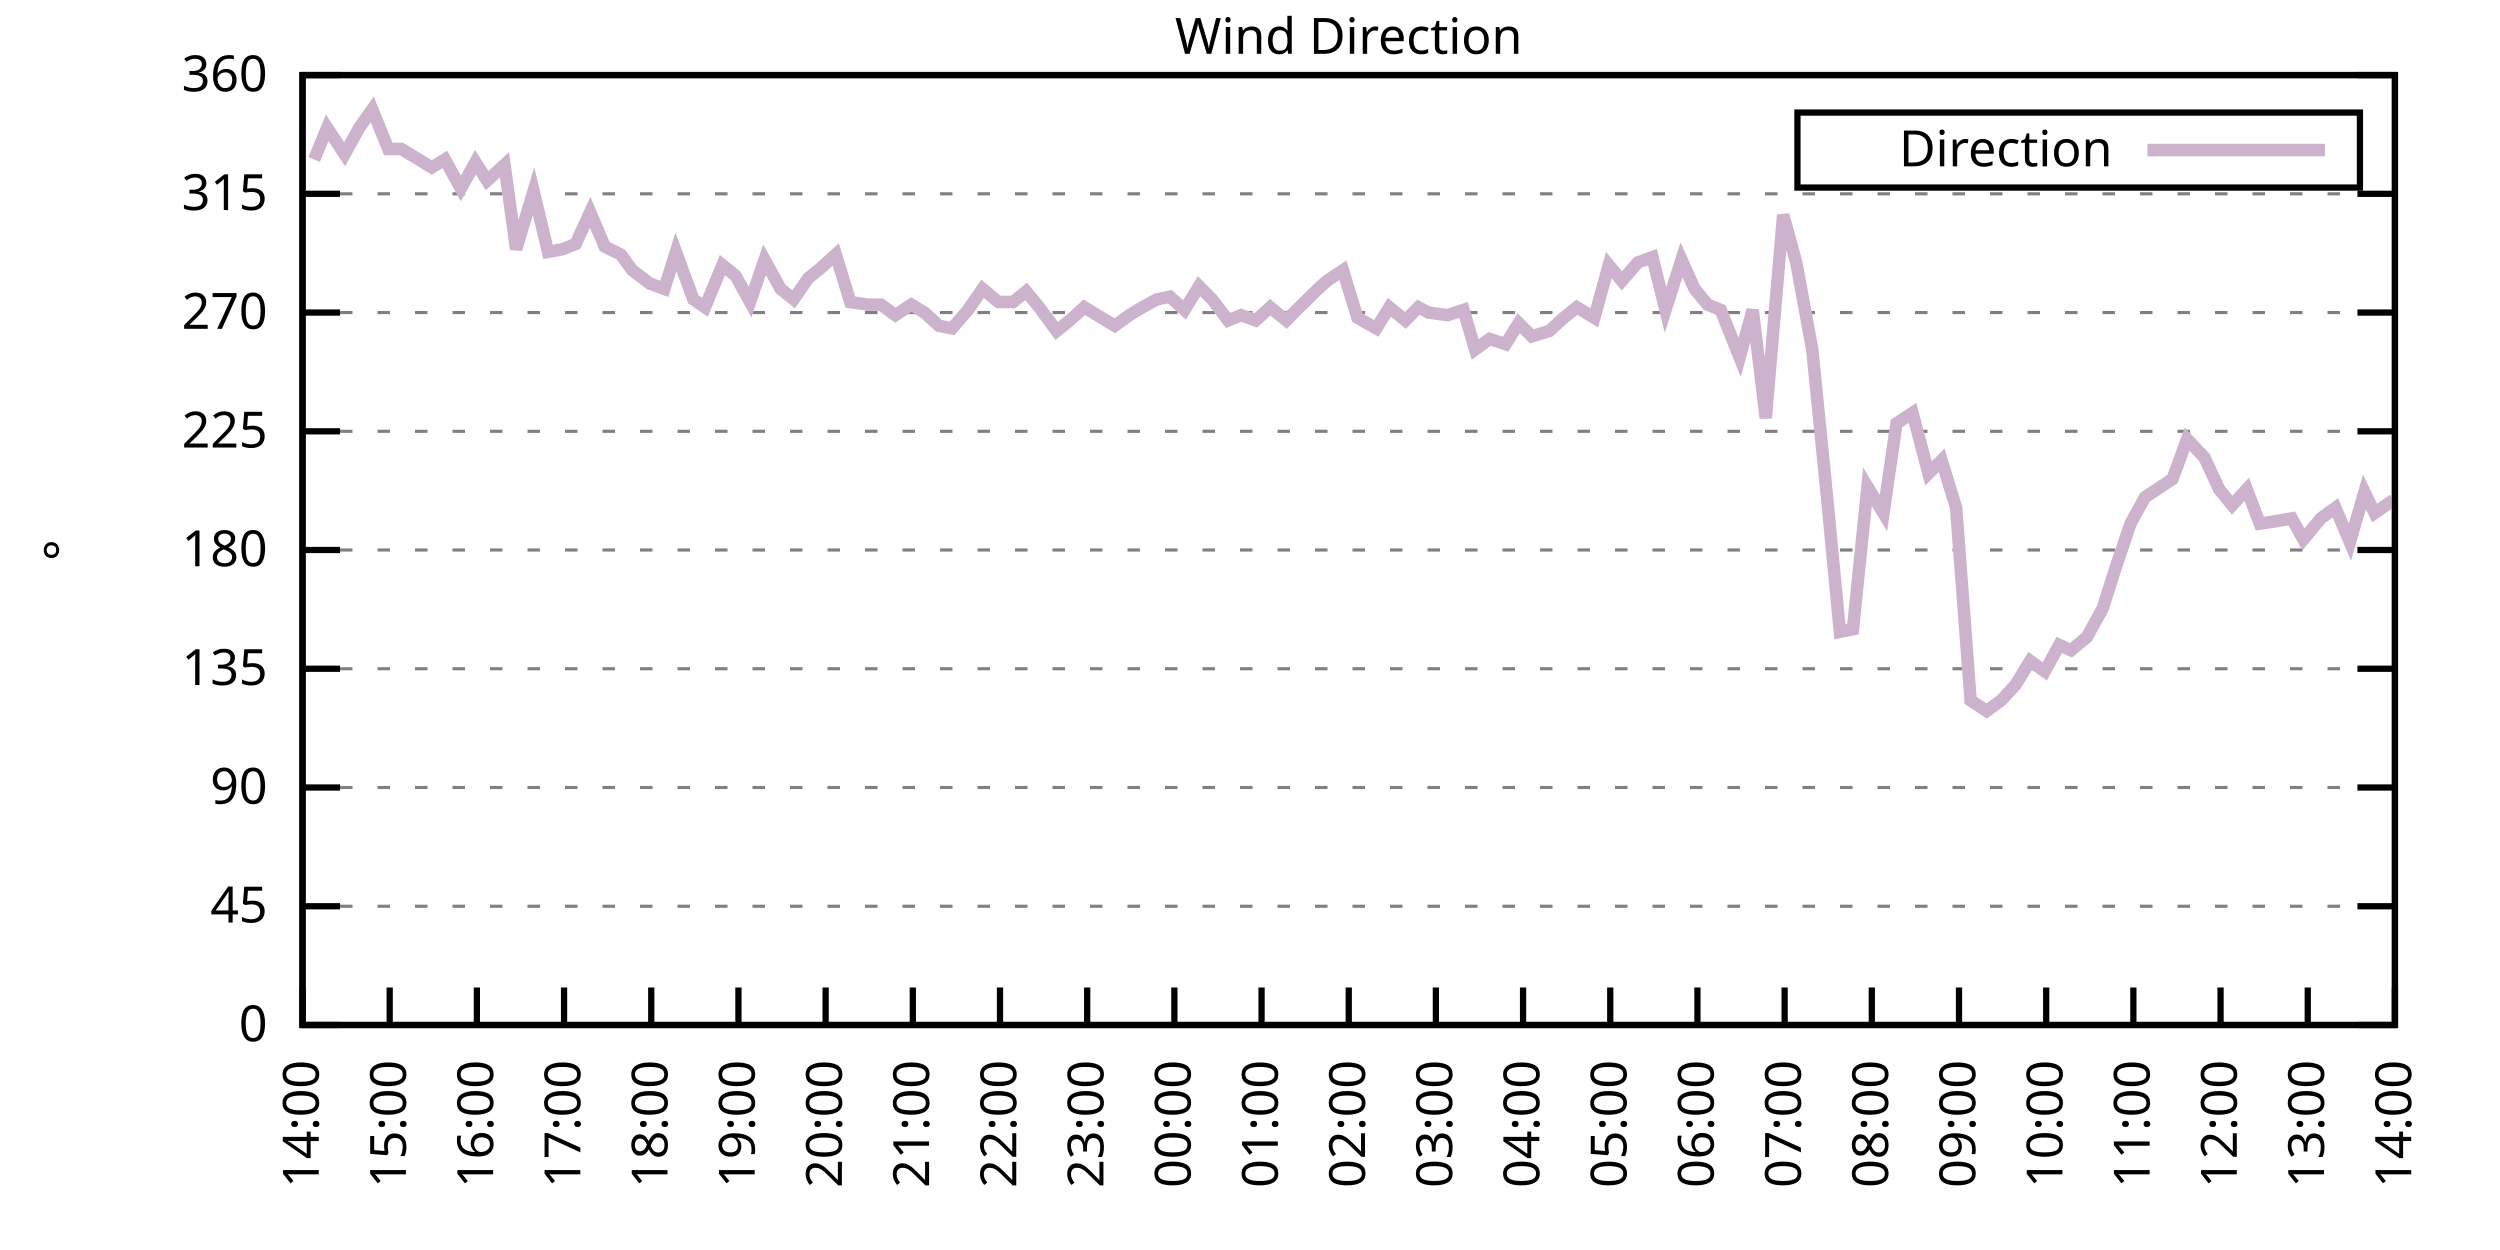
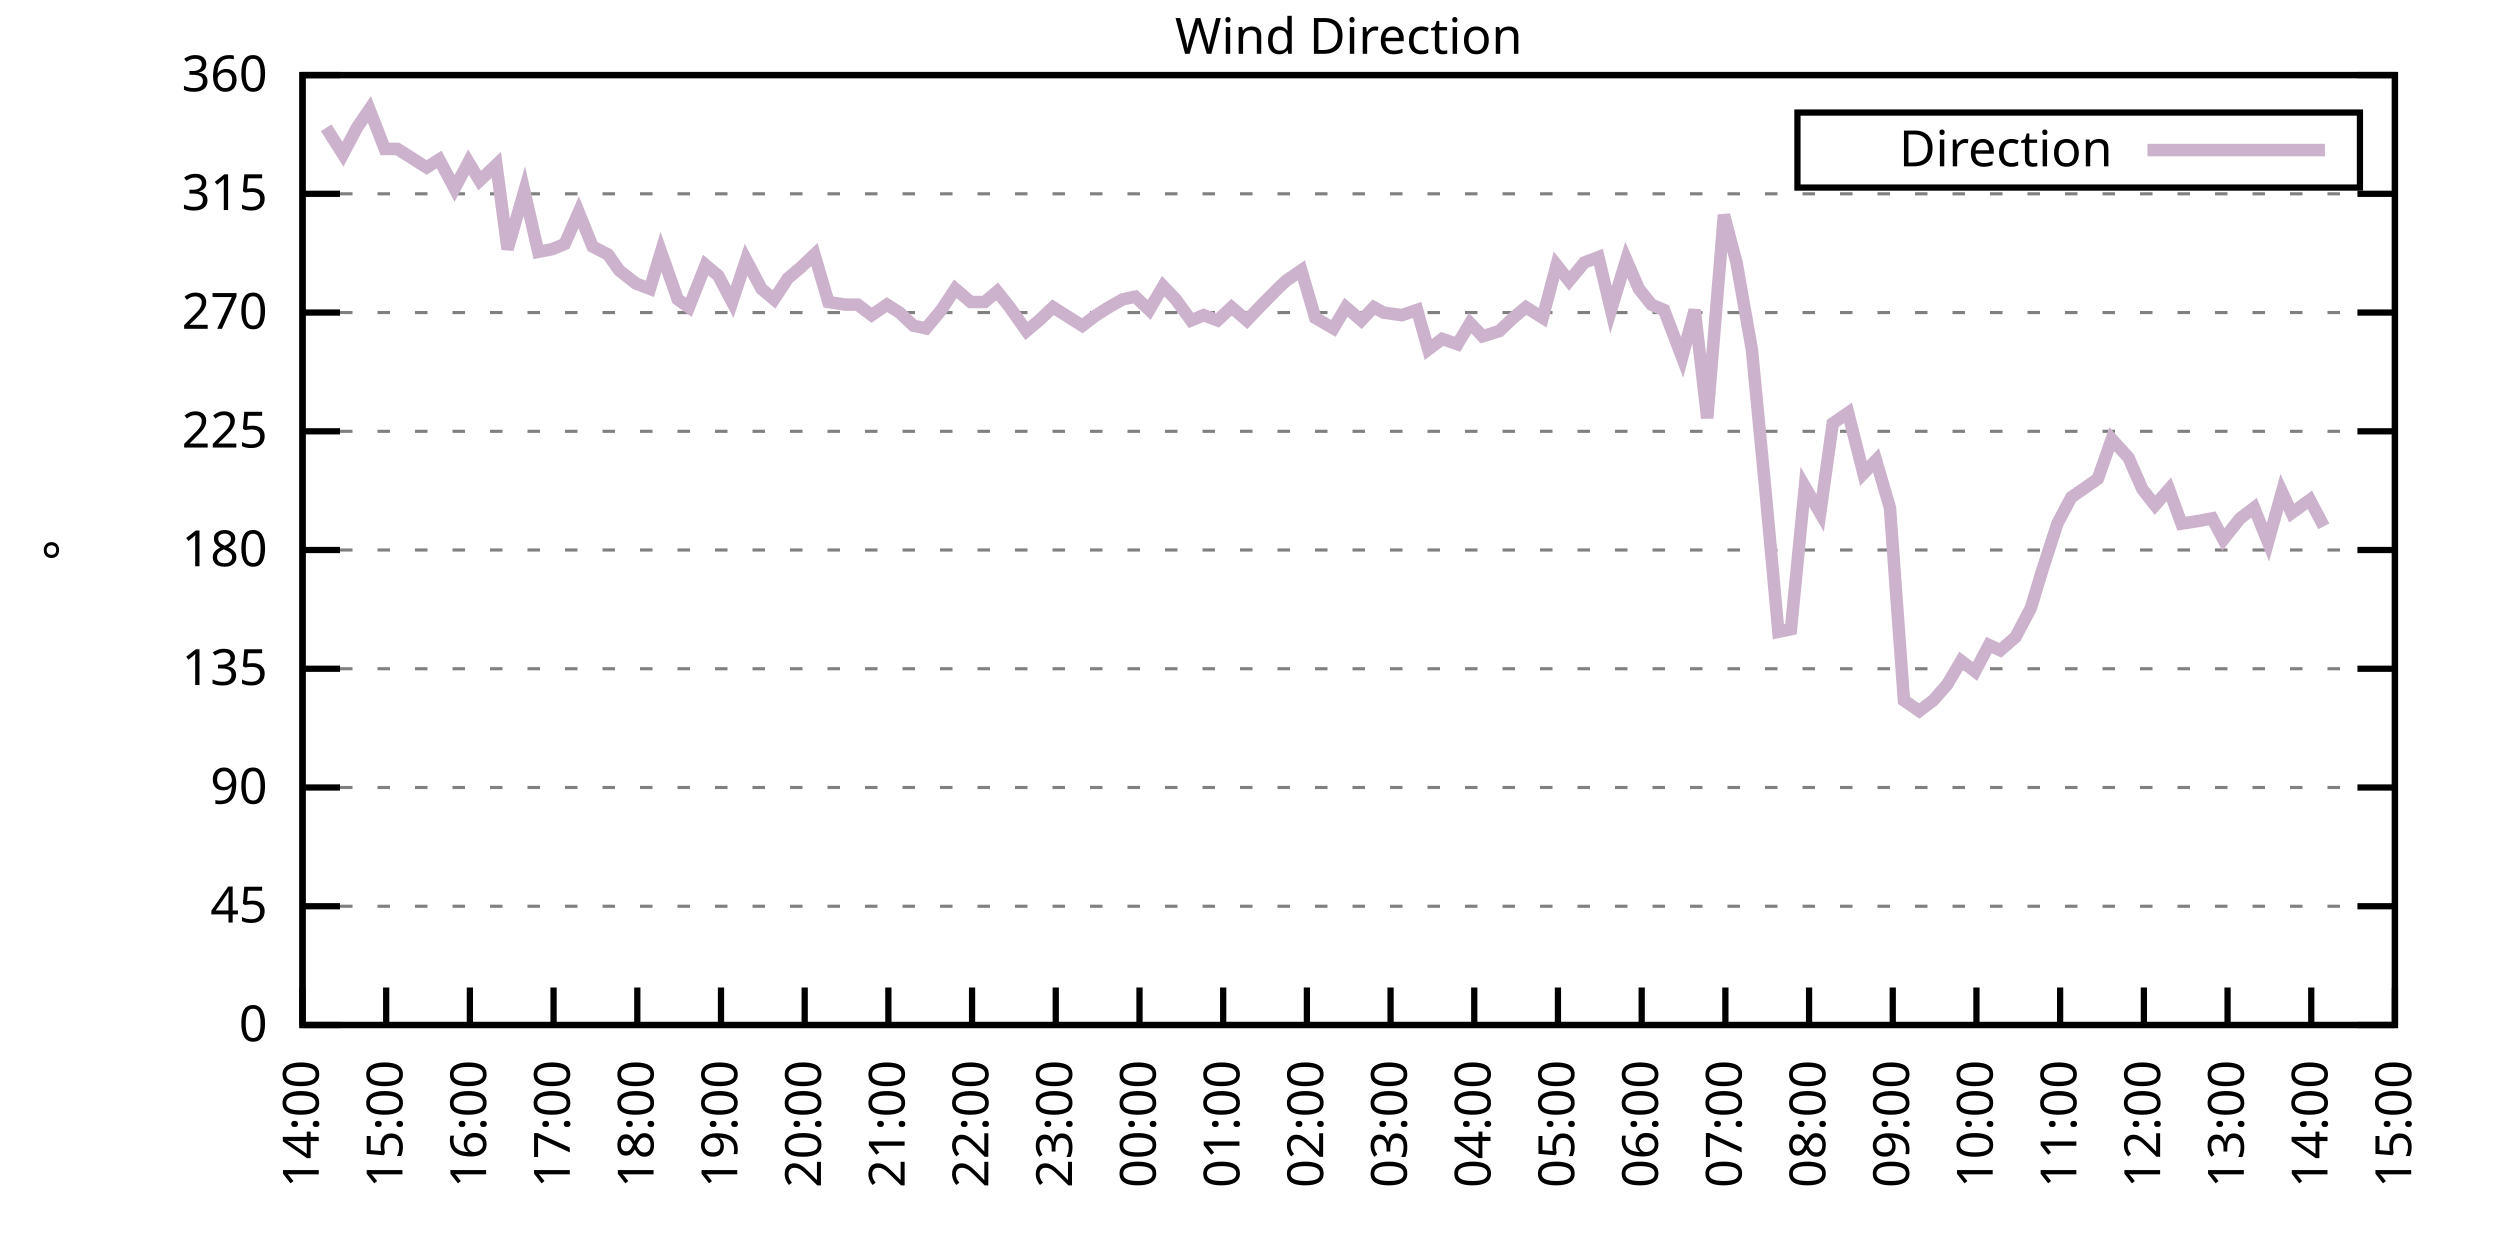
<svg xmlns="http://www.w3.org/2000/svg" xmlns:xlink="http://www.w3.org/1999/xlink" width="400" height="200" viewBox="0 0 400 200">
  <g id="gnuplot_canvas">
    <rect x="0" y="0" width="400" height="200" fill="none" />
    <defs>
      <circle id="gpDot" r="0.5" stroke-width="0.5" stroke="currentColor" />
      <path id="gpPt0" stroke-width="0.333" stroke="currentColor" d="M-1,0 h2 M0,-1 v2" />
      <path id="gpPt1" stroke-width="0.333" stroke="currentColor" d="M-1,-1 L1,1 M1,-1 L-1,1" />
      <path id="gpPt2" stroke-width="0.333" stroke="currentColor" d="M-1,0 L1,0 M0,-1 L0,1 M-1,-1 L1,1 M-1,1 L1,-1" />
      <rect id="gpPt3" stroke-width="0.333" stroke="currentColor" x="-1" y="-1" width="2" height="2" />
      <rect id="gpPt4" stroke-width="0.333" stroke="currentColor" fill="currentColor" x="-1" y="-1" width="2" height="2" />
      <circle id="gpPt5" stroke-width="0.333" stroke="currentColor" cx="0" cy="0" r="1" />
      <use xlink:href="#gpPt5" id="gpPt6" fill="currentColor" stroke="none" />
      <path id="gpPt7" stroke-width="0.333" stroke="currentColor" d="M0,-1.33 L-1.33,0.67 L1.33,0.67 z" />
      <use xlink:href="#gpPt7" id="gpPt8" fill="currentColor" stroke="none" />
      <use xlink:href="#gpPt7" id="gpPt9" stroke="currentColor" transform="rotate(180)" />
      <use xlink:href="#gpPt9" id="gpPt10" fill="currentColor" stroke="none" />
      <use xlink:href="#gpPt3" id="gpPt11" stroke="currentColor" transform="rotate(45)" />
      <use xlink:href="#gpPt11" id="gpPt12" fill="currentColor" stroke="none" />
      <path id="gpPt13" stroke-width="0.333" stroke="currentColor" d="M0,1.330 L1.265,0.411 L0.782,-1.067 L-0.782,-1.076 L-1.265,0.411 z" />
      <use xlink:href="#gpPt13" id="gpPt14" fill="currentColor" stroke="none" />
      <filter id="textbox" filterUnits="objectBoundingBox" x="0" y="0" height="1" width="1">
        <feFlood flood-color="white" flood-opacity="1" result="bgnd" />
        <feComposite in="SourceGraphic" in2="bgnd" operator="atop" />
      </filter>
      <filter id="greybox" filterUnits="objectBoundingBox" x="0" y="0" height="1" width="1">
        <feFlood flood-color="lightgrey" flood-opacity="1" result="grey" />
        <feComposite in="SourceGraphic" in2="grey" operator="atop" />
      </filter>
    </defs>
    <g fill="none" color="white" stroke="currentColor" stroke-width="1.00" stroke-linecap="butt" stroke-linejoin="miter">
</g>
    <g fill="none" color="black" stroke="currentColor" stroke-width="1.00" stroke-linecap="butt" stroke-linejoin="miter">
      <g stroke="none" shape-rendering="crispEdges">
        <polygon fill="rgb(255, 255, 255)" points="48.40,164.00 383.18,164.00 383.18,12.02 48.40,12.02 " />
      </g>
    </g>
    <g fill="none" color="black" stroke="currentColor" stroke-width="1.00" stroke-linecap="butt" stroke-linejoin="miter">
</g>
    <g fill="none" color="black" stroke="black" stroke-width="0.50" stroke-linecap="butt" stroke-linejoin="miter">
</g>
    <g fill="none" color="gray" stroke="currentColor" stroke-width="0.50" stroke-linecap="butt" stroke-linejoin="miter">
      <path stroke="gray" stroke-dasharray="2,4" class="gridline" d="M48.40,164.00 L383.19,164.00  " />
    </g>
    <g fill="none" color="gray" stroke="gray" stroke-width="1.00" stroke-linecap="butt" stroke-linejoin="miter">
</g>
    <g fill="none" color="black" stroke="currentColor" stroke-width="1.00" stroke-linecap="butt" stroke-linejoin="miter">
      <path stroke="black" d="M48.40,164.00 L54.40,164.00 M383.19,164.00 L377.19,164.00  " />
      <g transform="translate(42.80,166.60)" stroke="none" fill="black" font-family="Sans" font-size="8.00" text-anchor="end">
        <text>
          <tspan font-family="Sans"> 0</tspan>
        </text>
      </g>
    </g>
    <g fill="none" color="black" stroke="currentColor" stroke-width="1.00" stroke-linecap="butt" stroke-linejoin="miter">
</g>
    <g fill="none" color="black" stroke="black" stroke-width="0.50" stroke-linecap="butt" stroke-linejoin="miter">
</g>
    <g fill="none" color="gray" stroke="currentColor" stroke-width="0.50" stroke-linecap="butt" stroke-linejoin="miter">
      <path stroke="gray" stroke-dasharray="2,4" class="gridline" d="M48.40,145.00 L383.19,145.00  " />
    </g>
    <g fill="none" color="gray" stroke="gray" stroke-width="1.00" stroke-linecap="butt" stroke-linejoin="miter">
</g>
    <g fill="none" color="black" stroke="currentColor" stroke-width="1.00" stroke-linecap="butt" stroke-linejoin="miter">
      <path stroke="black" d="M48.40,145.00 L54.40,145.00 M383.19,145.00 L377.19,145.00  " />
      <g transform="translate(42.80,147.60)" stroke="none" fill="black" font-family="Sans" font-size="8.00" text-anchor="end">
        <text>
          <tspan font-family="Sans"> 45</tspan>
        </text>
      </g>
    </g>
    <g fill="none" color="black" stroke="currentColor" stroke-width="1.00" stroke-linecap="butt" stroke-linejoin="miter">
</g>
    <g fill="none" color="black" stroke="black" stroke-width="0.50" stroke-linecap="butt" stroke-linejoin="miter">
</g>
    <g fill="none" color="gray" stroke="currentColor" stroke-width="0.50" stroke-linecap="butt" stroke-linejoin="miter">
      <path stroke="gray" stroke-dasharray="2,4" class="gridline" d="M48.40,126.00 L383.19,126.00  " />
    </g>
    <g fill="none" color="gray" stroke="gray" stroke-width="1.00" stroke-linecap="butt" stroke-linejoin="miter">
</g>
    <g fill="none" color="black" stroke="currentColor" stroke-width="1.00" stroke-linecap="butt" stroke-linejoin="miter">
      <path stroke="black" d="M48.40,126.00 L54.40,126.00 M383.19,126.00 L377.19,126.00  " />
      <g transform="translate(42.80,128.60)" stroke="none" fill="black" font-family="Sans" font-size="8.00" text-anchor="end">
        <text>
          <tspan font-family="Sans"> 90</tspan>
        </text>
      </g>
    </g>
    <g fill="none" color="black" stroke="currentColor" stroke-width="1.00" stroke-linecap="butt" stroke-linejoin="miter">
</g>
    <g fill="none" color="black" stroke="black" stroke-width="0.50" stroke-linecap="butt" stroke-linejoin="miter">
</g>
    <g fill="none" color="gray" stroke="currentColor" stroke-width="0.50" stroke-linecap="butt" stroke-linejoin="miter">
      <path stroke="gray" stroke-dasharray="2,4" class="gridline" d="M48.40,107.00 L383.19,107.00  " />
    </g>
    <g fill="none" color="gray" stroke="gray" stroke-width="1.00" stroke-linecap="butt" stroke-linejoin="miter">
</g>
    <g fill="none" color="black" stroke="currentColor" stroke-width="1.00" stroke-linecap="butt" stroke-linejoin="miter">
      <path stroke="black" d="M48.40,107.00 L54.40,107.00 M383.19,107.00 L377.19,107.00  " />
      <g transform="translate(42.80,109.60)" stroke="none" fill="black" font-family="Sans" font-size="8.00" text-anchor="end">
        <text>
          <tspan font-family="Sans"> 135</tspan>
        </text>
      </g>
    </g>
    <g fill="none" color="black" stroke="currentColor" stroke-width="1.00" stroke-linecap="butt" stroke-linejoin="miter">
</g>
    <g fill="none" color="black" stroke="black" stroke-width="0.50" stroke-linecap="butt" stroke-linejoin="miter">
</g>
    <g fill="none" color="gray" stroke="currentColor" stroke-width="0.50" stroke-linecap="butt" stroke-linejoin="miter">
      <path stroke="gray" stroke-dasharray="2,4" class="gridline" d="M48.40,88.00 L383.19,88.00  " />
    </g>
    <g fill="none" color="gray" stroke="gray" stroke-width="1.00" stroke-linecap="butt" stroke-linejoin="miter">
</g>
    <g fill="none" color="black" stroke="currentColor" stroke-width="1.00" stroke-linecap="butt" stroke-linejoin="miter">
      <path stroke="black" d="M48.40,88.00 L54.40,88.00 M383.19,88.00 L377.19,88.00  " />
      <g transform="translate(42.80,90.60)" stroke="none" fill="black" font-family="Sans" font-size="8.00" text-anchor="end">
        <text>
          <tspan font-family="Sans"> 180</tspan>
        </text>
      </g>
    </g>
    <g fill="none" color="black" stroke="currentColor" stroke-width="1.00" stroke-linecap="butt" stroke-linejoin="miter">
</g>
    <g fill="none" color="black" stroke="black" stroke-width="0.50" stroke-linecap="butt" stroke-linejoin="miter">
</g>
    <g fill="none" color="gray" stroke="currentColor" stroke-width="0.50" stroke-linecap="butt" stroke-linejoin="miter">
      <path stroke="gray" stroke-dasharray="2,4" class="gridline" d="M48.40,69.01 L383.19,69.01  " />
    </g>
    <g fill="none" color="gray" stroke="gray" stroke-width="1.00" stroke-linecap="butt" stroke-linejoin="miter">
</g>
    <g fill="none" color="black" stroke="currentColor" stroke-width="1.00" stroke-linecap="butt" stroke-linejoin="miter">
      <path stroke="black" d="M48.40,69.01 L54.40,69.01 M383.19,69.01 L377.19,69.01  " />
      <g transform="translate(42.80,71.61)" stroke="none" fill="black" font-family="Sans" font-size="8.00" text-anchor="end">
        <text>
          <tspan font-family="Sans"> 225</tspan>
        </text>
      </g>
    </g>
    <g fill="none" color="black" stroke="currentColor" stroke-width="1.00" stroke-linecap="butt" stroke-linejoin="miter">
</g>
    <g fill="none" color="black" stroke="black" stroke-width="0.50" stroke-linecap="butt" stroke-linejoin="miter">
</g>
    <g fill="none" color="gray" stroke="currentColor" stroke-width="0.50" stroke-linecap="butt" stroke-linejoin="miter">
      <path stroke="gray" stroke-dasharray="2,4" class="gridline" d="M48.40,50.01 L383.19,50.01  " />
    </g>
    <g fill="none" color="gray" stroke="gray" stroke-width="1.00" stroke-linecap="butt" stroke-linejoin="miter">
</g>
    <g fill="none" color="black" stroke="currentColor" stroke-width="1.00" stroke-linecap="butt" stroke-linejoin="miter">
      <path stroke="black" d="M48.40,50.01 L54.40,50.01 M383.19,50.01 L377.19,50.01  " />
      <g transform="translate(42.80,52.61)" stroke="none" fill="black" font-family="Sans" font-size="8.00" text-anchor="end">
        <text>
          <tspan font-family="Sans"> 270</tspan>
        </text>
      </g>
    </g>
    <g fill="none" color="black" stroke="currentColor" stroke-width="1.00" stroke-linecap="butt" stroke-linejoin="miter">
</g>
    <g fill="none" color="black" stroke="black" stroke-width="0.50" stroke-linecap="butt" stroke-linejoin="miter">
</g>
    <g fill="none" color="gray" stroke="currentColor" stroke-width="0.50" stroke-linecap="butt" stroke-linejoin="miter">
      <path stroke="gray" stroke-dasharray="2,4" class="gridline" d="M48.40,31.01 L383.19,31.01  " />
    </g>
    <g fill="none" color="gray" stroke="gray" stroke-width="1.00" stroke-linecap="butt" stroke-linejoin="miter">
</g>
    <g fill="none" color="black" stroke="currentColor" stroke-width="1.00" stroke-linecap="butt" stroke-linejoin="miter">
      <path stroke="black" d="M48.40,31.01 L54.40,31.01 M383.19,31.01 L377.19,31.01  " />
      <g transform="translate(42.80,33.61)" stroke="none" fill="black" font-family="Sans" font-size="8.00" text-anchor="end">
        <text>
          <tspan font-family="Sans"> 315</tspan>
        </text>
      </g>
    </g>
    <g fill="none" color="black" stroke="currentColor" stroke-width="1.00" stroke-linecap="butt" stroke-linejoin="miter">
</g>
    <g fill="none" color="black" stroke="black" stroke-width="0.50" stroke-linecap="butt" stroke-linejoin="miter">
</g>
    <g fill="none" color="gray" stroke="currentColor" stroke-width="0.50" stroke-linecap="butt" stroke-linejoin="miter">
      <path stroke="gray" stroke-dasharray="2,4" class="gridline" d="M48.40,12.01 L383.19,12.01  " />
    </g>
    <g fill="none" color="gray" stroke="gray" stroke-width="1.00" stroke-linecap="butt" stroke-linejoin="miter">
</g>
    <g fill="none" color="black" stroke="currentColor" stroke-width="1.00" stroke-linecap="butt" stroke-linejoin="miter">
      <path stroke="black" d="M48.40,12.01 L54.40,12.01 M383.19,12.01 L377.19,12.01  " />
      <g transform="translate(42.80,14.61)" stroke="none" fill="black" font-family="Sans" font-size="8.00" text-anchor="end">
        <text>
          <tspan font-family="Sans"> 360</tspan>
        </text>
      </g>
    </g>
    <g fill="none" color="black" stroke="currentColor" stroke-width="1.00" stroke-linecap="butt" stroke-linejoin="miter">
      <path stroke="black" d="M48.40,164.00 L48.40,158.00  " />
      <g transform="translate(51.00,169.60) rotate(270.00)" stroke="none" fill="black" font-family="Sans" font-size="8.00" text-anchor="end">
        <text>
          <tspan font-family="Sans">14:00</tspan>
        </text>
      </g>
    </g>
    <g fill="none" color="black" stroke="currentColor" stroke-width="1.00" stroke-linecap="butt" stroke-linejoin="miter">
-       <path stroke="black" d="M62.35,164.00 L62.35,158.00  " />
-       <g transform="translate(64.95,169.60) rotate(270.00)" stroke="none" fill="black" font-family="Sans" font-size="8.00" text-anchor="end">
+       <path stroke="black" d="M61.79,164.00 L61.79,158.00  " />
+       <g transform="translate(64.39,169.60) rotate(270.00)" stroke="none" fill="black" font-family="Sans" font-size="8.00" text-anchor="end">
        <text>
          <tspan font-family="Sans">15:00</tspan>
        </text>
      </g>
    </g>
    <g fill="none" color="black" stroke="currentColor" stroke-width="1.00" stroke-linecap="butt" stroke-linejoin="miter">
-       <path stroke="black" d="M76.30,164.00 L76.30,158.00  " />
-       <g transform="translate(78.90,169.60) rotate(270.00)" stroke="none" fill="black" font-family="Sans" font-size="8.00" text-anchor="end">
+       <path stroke="black" d="M75.18,164.00 L75.18,158.00  " />
+       <g transform="translate(77.78,169.60) rotate(270.00)" stroke="none" fill="black" font-family="Sans" font-size="8.00" text-anchor="end">
        <text>
          <tspan font-family="Sans">16:00</tspan>
        </text>
      </g>
    </g>
    <g fill="none" color="black" stroke="currentColor" stroke-width="1.00" stroke-linecap="butt" stroke-linejoin="miter">
-       <path stroke="black" d="M90.25,164.00 L90.25,158.00  " />
-       <g transform="translate(92.85,169.60) rotate(270.00)" stroke="none" fill="black" font-family="Sans" font-size="8.00" text-anchor="end">
+       <path stroke="black" d="M88.57,164.00 L88.57,158.00  " />
+       <g transform="translate(91.17,169.60) rotate(270.00)" stroke="none" fill="black" font-family="Sans" font-size="8.00" text-anchor="end">
        <text>
          <tspan font-family="Sans">17:00</tspan>
        </text>
      </g>
    </g>
    <g fill="none" color="black" stroke="currentColor" stroke-width="1.00" stroke-linecap="butt" stroke-linejoin="miter">
-       <path stroke="black" d="M104.20,164.00 L104.20,158.00  " />
-       <g transform="translate(106.80,169.60) rotate(270.00)" stroke="none" fill="black" font-family="Sans" font-size="8.00" text-anchor="end">
+       <path stroke="black" d="M101.97,164.00 L101.97,158.00  " />
+       <g transform="translate(104.57,169.60) rotate(270.00)" stroke="none" fill="black" font-family="Sans" font-size="8.00" text-anchor="end">
        <text>
          <tspan font-family="Sans">18:00</tspan>
        </text>
      </g>
    </g>
    <g fill="none" color="black" stroke="currentColor" stroke-width="1.00" stroke-linecap="butt" stroke-linejoin="miter">
-       <path stroke="black" d="M118.15,164.00 L118.15,158.00  " />
-       <g transform="translate(120.75,169.60) rotate(270.00)" stroke="none" fill="black" font-family="Sans" font-size="8.00" text-anchor="end">
+       <path stroke="black" d="M115.36,164.00 L115.36,158.00  " />
+       <g transform="translate(117.96,169.60) rotate(270.00)" stroke="none" fill="black" font-family="Sans" font-size="8.00" text-anchor="end">
        <text>
          <tspan font-family="Sans">19:00</tspan>
        </text>
      </g>
    </g>
    <g fill="none" color="black" stroke="currentColor" stroke-width="1.00" stroke-linecap="butt" stroke-linejoin="miter">
-       <path stroke="black" d="M132.10,164.00 L132.10,158.00  " />
-       <g transform="translate(134.70,169.60) rotate(270.00)" stroke="none" fill="black" font-family="Sans" font-size="8.00" text-anchor="end">
+       <path stroke="black" d="M128.75,164.00 L128.75,158.00  " />
+       <g transform="translate(131.35,169.60) rotate(270.00)" stroke="none" fill="black" font-family="Sans" font-size="8.00" text-anchor="end">
        <text>
          <tspan font-family="Sans">20:00</tspan>
        </text>
      </g>
    </g>
    <g fill="none" color="black" stroke="currentColor" stroke-width="1.00" stroke-linecap="butt" stroke-linejoin="miter">
-       <path stroke="black" d="M146.05,164.00 L146.05,158.00  " />
-       <g transform="translate(148.65,169.60) rotate(270.00)" stroke="none" fill="black" font-family="Sans" font-size="8.00" text-anchor="end">
+       <path stroke="black" d="M142.14,164.00 L142.14,158.00  " />
+       <g transform="translate(144.74,169.60) rotate(270.00)" stroke="none" fill="black" font-family="Sans" font-size="8.00" text-anchor="end">
        <text>
          <tspan font-family="Sans">21:00</tspan>
        </text>
      </g>
    </g>
    <g fill="none" color="black" stroke="currentColor" stroke-width="1.00" stroke-linecap="butt" stroke-linejoin="miter">
-       <path stroke="black" d="M160.00,164.00 L160.00,158.00  " />
-       <g transform="translate(162.60,169.60) rotate(270.00)" stroke="none" fill="black" font-family="Sans" font-size="8.00" text-anchor="end">
+       <path stroke="black" d="M155.53,164.00 L155.53,158.00  " />
+       <g transform="translate(158.13,169.60) rotate(270.00)" stroke="none" fill="black" font-family="Sans" font-size="8.00" text-anchor="end">
        <text>
          <tspan font-family="Sans">22:00</tspan>
        </text>
      </g>
    </g>
    <g fill="none" color="black" stroke="currentColor" stroke-width="1.00" stroke-linecap="butt" stroke-linejoin="miter">
-       <path stroke="black" d="M173.95,164.00 L173.95,158.00  " />
-       <g transform="translate(176.55,169.60) rotate(270.00)" stroke="none" fill="black" font-family="Sans" font-size="8.00" text-anchor="end">
+       <path stroke="black" d="M168.92,164.00 L168.92,158.00  " />
+       <g transform="translate(171.52,169.60) rotate(270.00)" stroke="none" fill="black" font-family="Sans" font-size="8.00" text-anchor="end">
        <text>
          <tspan font-family="Sans">23:00</tspan>
        </text>
      </g>
    </g>
    <g fill="none" color="black" stroke="currentColor" stroke-width="1.00" stroke-linecap="butt" stroke-linejoin="miter">
-       <path stroke="black" d="M187.90,164.00 L187.90,158.00  " />
-       <g transform="translate(190.50,169.60) rotate(270.00)" stroke="none" fill="black" font-family="Sans" font-size="8.00" text-anchor="end">
+       <path stroke="black" d="M182.32,164.00 L182.32,158.00  " />
+       <g transform="translate(184.92,169.60) rotate(270.00)" stroke="none" fill="black" font-family="Sans" font-size="8.00" text-anchor="end">
        <text>
          <tspan font-family="Sans">00:00</tspan>
        </text>
      </g>
    </g>
    <g fill="none" color="black" stroke="currentColor" stroke-width="1.00" stroke-linecap="butt" stroke-linejoin="miter">
-       <path stroke="black" d="M201.85,164.00 L201.85,158.00  " />
-       <g transform="translate(204.45,169.60) rotate(270.00)" stroke="none" fill="black" font-family="Sans" font-size="8.00" text-anchor="end">
+       <path stroke="black" d="M195.71,164.00 L195.71,158.00  " />
+       <g transform="translate(198.31,169.60) rotate(270.00)" stroke="none" fill="black" font-family="Sans" font-size="8.00" text-anchor="end">
        <text>
          <tspan font-family="Sans">01:00</tspan>
        </text>
      </g>
    </g>
    <g fill="none" color="black" stroke="currentColor" stroke-width="1.00" stroke-linecap="butt" stroke-linejoin="miter">
-       <path stroke="black" d="M215.80,164.00 L215.80,158.00  " />
-       <g transform="translate(218.40,169.60) rotate(270.00)" stroke="none" fill="black" font-family="Sans" font-size="8.00" text-anchor="end">
+       <path stroke="black" d="M209.10,164.00 L209.10,158.00  " />
+       <g transform="translate(211.70,169.60) rotate(270.00)" stroke="none" fill="black" font-family="Sans" font-size="8.00" text-anchor="end">
        <text>
          <tspan font-family="Sans">02:00</tspan>
        </text>
      </g>
    </g>
    <g fill="none" color="black" stroke="currentColor" stroke-width="1.00" stroke-linecap="butt" stroke-linejoin="miter">
-       <path stroke="black" d="M229.74,164.00 L229.74,158.00  " />
-       <g transform="translate(232.34,169.60) rotate(270.00)" stroke="none" fill="black" font-family="Sans" font-size="8.00" text-anchor="end">
+       <path stroke="black" d="M222.49,164.00 L222.49,158.00  " />
+       <g transform="translate(225.09,169.60) rotate(270.00)" stroke="none" fill="black" font-family="Sans" font-size="8.00" text-anchor="end">
        <text>
          <tspan font-family="Sans">03:00</tspan>
        </text>
      </g>
    </g>
    <g fill="none" color="black" stroke="currentColor" stroke-width="1.00" stroke-linecap="butt" stroke-linejoin="miter">
-       <path stroke="black" d="M243.69,164.00 L243.69,158.00  " />
-       <g transform="translate(246.29,169.60) rotate(270.00)" stroke="none" fill="black" font-family="Sans" font-size="8.00" text-anchor="end">
+       <path stroke="black" d="M235.88,164.00 L235.88,158.00  " />
+       <g transform="translate(238.48,169.60) rotate(270.00)" stroke="none" fill="black" font-family="Sans" font-size="8.00" text-anchor="end">
        <text>
          <tspan font-family="Sans">04:00</tspan>
        </text>
      </g>
    </g>
    <g fill="none" color="black" stroke="currentColor" stroke-width="1.00" stroke-linecap="butt" stroke-linejoin="miter">
-       <path stroke="black" d="M257.64,164.00 L257.64,158.00  " />
-       <g transform="translate(260.24,169.60) rotate(270.00)" stroke="none" fill="black" font-family="Sans" font-size="8.00" text-anchor="end">
+       <path stroke="black" d="M249.27,164.00 L249.27,158.00  " />
+       <g transform="translate(251.87,169.60) rotate(270.00)" stroke="none" fill="black" font-family="Sans" font-size="8.00" text-anchor="end">
        <text>
          <tspan font-family="Sans">05:00</tspan>
        </text>
      </g>
    </g>
    <g fill="none" color="black" stroke="currentColor" stroke-width="1.00" stroke-linecap="butt" stroke-linejoin="miter">
-       <path stroke="black" d="M271.59,164.00 L271.59,158.00  " />
-       <g transform="translate(274.19,169.60) rotate(270.00)" stroke="none" fill="black" font-family="Sans" font-size="8.00" text-anchor="end">
+       <path stroke="black" d="M262.67,164.00 L262.67,158.00  " />
+       <g transform="translate(265.27,169.60) rotate(270.00)" stroke="none" fill="black" font-family="Sans" font-size="8.00" text-anchor="end">
        <text>
          <tspan font-family="Sans">06:00</tspan>
        </text>
      </g>
    </g>
    <g fill="none" color="black" stroke="currentColor" stroke-width="1.00" stroke-linecap="butt" stroke-linejoin="miter">
-       <path stroke="black" d="M285.54,164.00 L285.54,158.00  " />
-       <g transform="translate(288.14,169.60) rotate(270.00)" stroke="none" fill="black" font-family="Sans" font-size="8.00" text-anchor="end">
+       <path stroke="black" d="M276.06,164.00 L276.06,158.00  " />
+       <g transform="translate(278.66,169.60) rotate(270.00)" stroke="none" fill="black" font-family="Sans" font-size="8.00" text-anchor="end">
        <text>
          <tspan font-family="Sans">07:00</tspan>
        </text>
      </g>
    </g>
    <g fill="none" color="black" stroke="currentColor" stroke-width="1.00" stroke-linecap="butt" stroke-linejoin="miter">
-       <path stroke="black" d="M299.49,164.00 L299.49,158.00  " />
-       <g transform="translate(302.09,169.60) rotate(270.00)" stroke="none" fill="black" font-family="Sans" font-size="8.00" text-anchor="end">
+       <path stroke="black" d="M289.45,164.00 L289.45,158.00  " />
+       <g transform="translate(292.05,169.60) rotate(270.00)" stroke="none" fill="black" font-family="Sans" font-size="8.00" text-anchor="end">
        <text>
          <tspan font-family="Sans">08:00</tspan>
        </text>
      </g>
    </g>
    <g fill="none" color="black" stroke="currentColor" stroke-width="1.00" stroke-linecap="butt" stroke-linejoin="miter">
-       <path stroke="black" d="M313.44,164.00 L313.44,158.00  " />
-       <g transform="translate(316.04,169.60) rotate(270.00)" stroke="none" fill="black" font-family="Sans" font-size="8.00" text-anchor="end">
+       <path stroke="black" d="M302.84,164.00 L302.84,158.00  " />
+       <g transform="translate(305.44,169.60) rotate(270.00)" stroke="none" fill="black" font-family="Sans" font-size="8.00" text-anchor="end">
        <text>
          <tspan font-family="Sans">09:00</tspan>
        </text>
      </g>
    </g>
    <g fill="none" color="black" stroke="currentColor" stroke-width="1.00" stroke-linecap="butt" stroke-linejoin="miter">
-       <path stroke="black" d="M327.39,164.00 L327.39,158.00  " />
-       <g transform="translate(329.99,169.60) rotate(270.00)" stroke="none" fill="black" font-family="Sans" font-size="8.00" text-anchor="end">
+       <path stroke="black" d="M316.23,164.00 L316.23,158.00  " />
+       <g transform="translate(318.83,169.60) rotate(270.00)" stroke="none" fill="black" font-family="Sans" font-size="8.00" text-anchor="end">
        <text>
          <tspan font-family="Sans">10:00</tspan>
        </text>
      </g>
    </g>
    <g fill="none" color="black" stroke="currentColor" stroke-width="1.00" stroke-linecap="butt" stroke-linejoin="miter">
-       <path stroke="black" d="M341.34,164.00 L341.34,158.00  " />
-       <g transform="translate(343.94,169.60) rotate(270.00)" stroke="none" fill="black" font-family="Sans" font-size="8.00" text-anchor="end">
+       <path stroke="black" d="M329.62,164.00 L329.62,158.00  " />
+       <g transform="translate(332.22,169.60) rotate(270.00)" stroke="none" fill="black" font-family="Sans" font-size="8.00" text-anchor="end">
        <text>
          <tspan font-family="Sans">11:00</tspan>
        </text>
      </g>
    </g>
    <g fill="none" color="black" stroke="currentColor" stroke-width="1.00" stroke-linecap="butt" stroke-linejoin="miter">
-       <path stroke="black" d="M355.29,164.00 L355.29,158.00  " />
-       <g transform="translate(357.89,169.60) rotate(270.00)" stroke="none" fill="black" font-family="Sans" font-size="8.00" text-anchor="end">
+       <path stroke="black" d="M343.02,164.00 L343.02,158.00  " />
+       <g transform="translate(345.62,169.60) rotate(270.00)" stroke="none" fill="black" font-family="Sans" font-size="8.00" text-anchor="end">
        <text>
          <tspan font-family="Sans">12:00</tspan>
        </text>
      </g>
    </g>
    <g fill="none" color="black" stroke="currentColor" stroke-width="1.00" stroke-linecap="butt" stroke-linejoin="miter">
-       <path stroke="black" d="M369.24,164.00 L369.24,158.00  " />
-       <g transform="translate(371.84,169.60) rotate(270.00)" stroke="none" fill="black" font-family="Sans" font-size="8.00" text-anchor="end">
+       <path stroke="black" d="M356.41,164.00 L356.41,158.00  " />
+       <g transform="translate(359.01,169.60) rotate(270.00)" stroke="none" fill="black" font-family="Sans" font-size="8.00" text-anchor="end">
        <text>
          <tspan font-family="Sans">13:00</tspan>
+         </text>
+       </g>
+     </g>
+     <g fill="none" color="black" stroke="currentColor" stroke-width="1.00" stroke-linecap="butt" stroke-linejoin="miter">
+       <path stroke="black" d="M369.80,164.00 L369.80,158.00  " />
+       <g transform="translate(372.40,169.60) rotate(270.00)" stroke="none" fill="black" font-family="Sans" font-size="8.00" text-anchor="end">
+         <text>
+           <tspan font-family="Sans">14:00</tspan>
        </text>
      </g>
    </g>
    <g fill="none" color="black" stroke="currentColor" stroke-width="1.00" stroke-linecap="butt" stroke-linejoin="miter">
      <path stroke="black" d="M383.19,164.00 L383.19,158.00  " />
      <g transform="translate(385.79,169.60) rotate(270.00)" stroke="none" fill="black" font-family="Sans" font-size="8.00" text-anchor="end">
        <text>
-           <tspan font-family="Sans">14:00</tspan>
+           <tspan font-family="Sans">15:00</tspan>
        </text>
      </g>
    </g>
    <g fill="none" color="black" stroke="currentColor" stroke-width="1.00" stroke-linecap="butt" stroke-linejoin="miter">
</g>
    <g fill="none" color="black" stroke="currentColor" stroke-width="1.00" stroke-linecap="butt" stroke-linejoin="miter">
      <path stroke="black" d="M48.40,12.01 L48.40,164.00 L383.19,164.00 L383.19,12.01 L48.40,12.01 Z  " />
    </g>
    <g fill="none" color="black" stroke="currentColor" stroke-width="1.00" stroke-linecap="butt" stroke-linejoin="miter">
</g>
    <g fill="none" color="black" stroke="currentColor" stroke-width="1.00" stroke-linecap="butt" stroke-linejoin="miter">
      <path stroke="black" d="M287.59,30.01 L287.59,18.01 L377.59,18.01 L377.59,30.01 L287.59,30.01 Z  " />
    </g>
    <g id="Wind_direction_plot_1">
      <g fill="none" color="white" stroke="black" stroke-width="2.00" stroke-linecap="butt" stroke-linejoin="miter">
</g>
      <g fill="none" color="black" stroke="currentColor" stroke-width="2.00" stroke-linecap="butt" stroke-linejoin="miter">
        <g transform="translate(337.99,26.61)" stroke="none" fill="black" font-family="Sans" font-size="8.00" text-anchor="end">
          <text>
            <tspan font-family="Sans">Direction</tspan>
          </text>
        </g>
      </g>
      <g fill="none" color="black" stroke="currentColor" stroke-width="2.00" stroke-linecap="butt" stroke-linejoin="miter">
-         <path stroke="rgb(204, 178, 204)" d="M343.59,24.01 L371.99,24.01 M50.26,25.52 L52.35,20.45 L55.14,24.68 L57.47,20.45 L59.56,17.50 L62.12,23.83   L64.21,23.83 L66.30,25.10 L69.09,26.79 L71.18,25.52 L73.74,30.16 L76.07,25.94 L77.93,28.90 L80.72,26.36   L82.58,39.87 L85.37,30.59 L87.69,40.30 L90.02,39.87 L92.11,39.03 L94.43,33.96 L96.76,39.45 L99.32,40.72   L101.18,43.25 L103.97,45.36 L106.29,46.21 L108.15,40.30 L110.94,47.90 L112.80,49.16 L115.59,42.41 L117.68,44.10   L120.01,48.32 L122.33,41.56 L124.89,46.21 L126.98,47.90 L129.31,44.52 L131.40,42.83 L133.72,40.72 L136.05,48.32   L138.84,48.74 L140.93,48.74 L143.26,50.43 L145.81,48.74 L147.91,50.01 L150.23,52.12 L152.32,52.54 L154.88,49.59   L157.21,46.21 L159.76,48.32 L162.09,48.32 L164.18,46.63 L166.27,49.16 L169.06,52.96 L171.16,51.27 L173.48,49.16   L175.57,50.43 L178.36,52.12 L180.69,50.43 L182.78,49.16 L185.11,47.90 L187.20,47.47 L189.52,49.59 L191.85,45.79   L193.94,47.90 L196.50,51.27 L198.59,50.43 L200.92,51.27 L203.24,49.16 L205.80,51.27 L207.89,49.16 L210.91,46.21   L212.31,44.94 L214.87,43.25 L217.19,50.85 L220.21,52.54 L222.30,49.16 L224.86,51.27 L226.95,49.16 L228.58,50.01   L231.60,50.43 L234.16,49.59 L236.02,55.92 L238.35,54.23 L240.90,55.07 L243.00,51.70 L245.09,53.81 L247.88,52.96   L250.20,50.85 L252.30,49.16 L255.09,50.85 L257.41,42.41 L259.50,44.94 L262.06,41.99 L264.39,41.14 L266.48,49.59   L269.04,41.56 L271.13,46.21 L273.22,48.74 L275.31,49.59 L278.34,57.18 L280.43,49.59 L282.52,66.90 L285.31,34.39   L287.40,41.99 L289.96,55.92 L292.29,79.14 L294.38,101.09 L296.47,100.67 L298.80,77.87 L301.35,82.09 L303.44,67.74   L306.00,66.05 L308.56,75.76 L310.65,73.65 L312.98,81.25 L315.30,112.07 L317.86,113.76 L320.18,112.07 L322.51,109.54   L324.83,105.74 L327.16,107.43 L329.48,103.20 L331.34,104.05 L333.90,101.94 L336.46,97.29 L338.32,91.38 L340.88,83.78   L343.20,79.56 L345.76,77.87 L347.62,76.61 L349.94,70.27 L352.73,73.23 L355.06,78.29 L357.15,80.83 L359.48,78.29   L361.57,83.78 L364.36,83.36 L366.68,82.94 L368.54,86.32 L371.33,82.94 L373.66,81.25 L375.98,86.74 L378.31,78.72   L379.94,82.09 L382.96,79.98  " />
+         <path stroke="rgb(204, 178, 204)" d="M343.59,24.01 L371.99,24.01 M52.19,20.45 L54.87,24.68 L57.10,20.45 L59.11,17.50 L61.57,23.83 L63.58,23.83   L65.59,25.10 L68.26,26.79 L70.27,25.52 L72.73,30.16 L74.96,25.94 L76.75,28.90 L79.42,26.36 L81.21,39.87   L83.89,30.59 L86.12,40.30 L88.35,39.87 L90.36,39.03 L92.59,33.96 L94.82,39.45 L97.28,40.72 L99.06,43.25   L101.74,45.36 L103.98,46.21 L105.76,40.30 L108.44,47.90 L110.22,49.16 L112.90,42.41 L114.91,44.10 L117.14,48.32   L119.38,41.56 L121.83,46.21 L123.84,47.90 L126.07,44.52 L128.08,42.83 L130.31,40.72 L132.54,48.32 L135.22,48.74   L137.23,48.74 L139.46,50.43 L141.92,48.74 L143.93,50.01 L146.16,52.12 L148.17,52.54 L150.62,49.59 L152.85,46.21   L155.31,48.32 L157.54,48.32 L159.55,46.63 L161.56,49.16 L164.24,52.96 L166.25,51.27 L168.48,49.16 L170.49,50.43   L173.17,52.12 L175.40,50.43 L177.41,49.16 L179.64,47.90 L181.65,47.47 L183.88,49.59 L186.11,45.79 L188.12,47.90   L190.57,51.27 L192.58,50.43 L194.81,51.27 L197.05,49.16 L199.50,51.27 L201.51,49.16 L204.41,46.21 L205.75,44.94   L208.21,43.25 L210.44,50.85 L213.34,52.54 L215.35,49.16 L217.80,51.27 L219.81,49.16 L221.37,50.01 L224.28,50.43   L226.73,49.59 L228.52,55.92 L230.75,54.23 L233.20,55.07 L235.21,51.70 L237.22,53.81 L239.90,52.96 L242.13,50.85   L244.14,49.16 L246.82,50.85 L249.05,42.41 L251.06,44.94 L253.51,41.99 L255.75,41.14 L257.76,49.59 L260.21,41.56   L262.22,46.21 L264.23,48.74 L266.24,49.59 L269.14,57.18 L271.15,49.59 L273.16,66.90 L275.83,34.39 L277.84,41.99   L280.30,55.92 L282.53,79.14 L284.54,101.09 L286.55,100.67 L288.78,77.87 L291.23,82.09 L293.24,67.74 L295.70,66.05   L298.15,75.76 L300.16,73.65 L302.39,81.25 L304.63,112.07 L307.08,113.76 L309.31,112.07 L311.54,109.54 L313.78,105.74   L316.01,107.43 L318.24,103.20 L320.03,104.05 L322.48,101.94 L324.94,97.29 L326.72,91.38 L329.18,83.78 L331.41,79.56   L333.86,77.87 L335.65,76.61 L337.88,70.27 L340.56,73.23 L342.79,78.29 L344.80,80.83 L347.03,78.29 L349.04,83.78   L351.72,83.36 L353.95,82.94 L355.74,86.32 L358.42,82.94 L360.65,81.25 L362.88,86.74 L365.11,78.72 L366.67,82.09   L369.58,79.98 L371.81,84.21  " />
      </g>
    </g>
    <g fill="none" color="black" stroke="currentColor" stroke-width="2.00" stroke-linecap="butt" stroke-linejoin="miter">
</g>
    <g fill="none" color="black" stroke="black" stroke-width="1.00" stroke-linecap="butt" stroke-linejoin="miter">
</g>
    <g fill="none" color="black" stroke="currentColor" stroke-width="1.00" stroke-linecap="butt" stroke-linejoin="miter">
      <path stroke="black" d="M48.40,12.01 L48.40,164.00 L383.19,164.00 L383.19,12.01 L48.40,12.01 Z  " />
      <g transform="translate(12.80,88.01) rotate(270.00)" stroke="none" fill="black" font-family="Sans" font-size="8.00" text-anchor="middle">
        <text>
          <tspan font-family="Sans">°</tspan>
        </text>
      </g>
    </g>
    <g fill="none" color="black" stroke="currentColor" stroke-width="1.00" stroke-linecap="butt" stroke-linejoin="miter">
</g>
    <g fill="none" color="black" stroke="currentColor" stroke-width="1.00" stroke-linecap="butt" stroke-linejoin="miter">
      <g transform="translate(215.79,8.61)" stroke="none" fill="black" font-family="Sans" font-size="8.00" text-anchor="middle">
        <text>
          <tspan font-family="Sans">Wind Direction</tspan>
        </text>
      </g>
    </g>
    <g fill="none" color="black" stroke="currentColor" stroke-width="1.00" stroke-linecap="butt" stroke-linejoin="miter">
</g>
  </g>
</svg>
